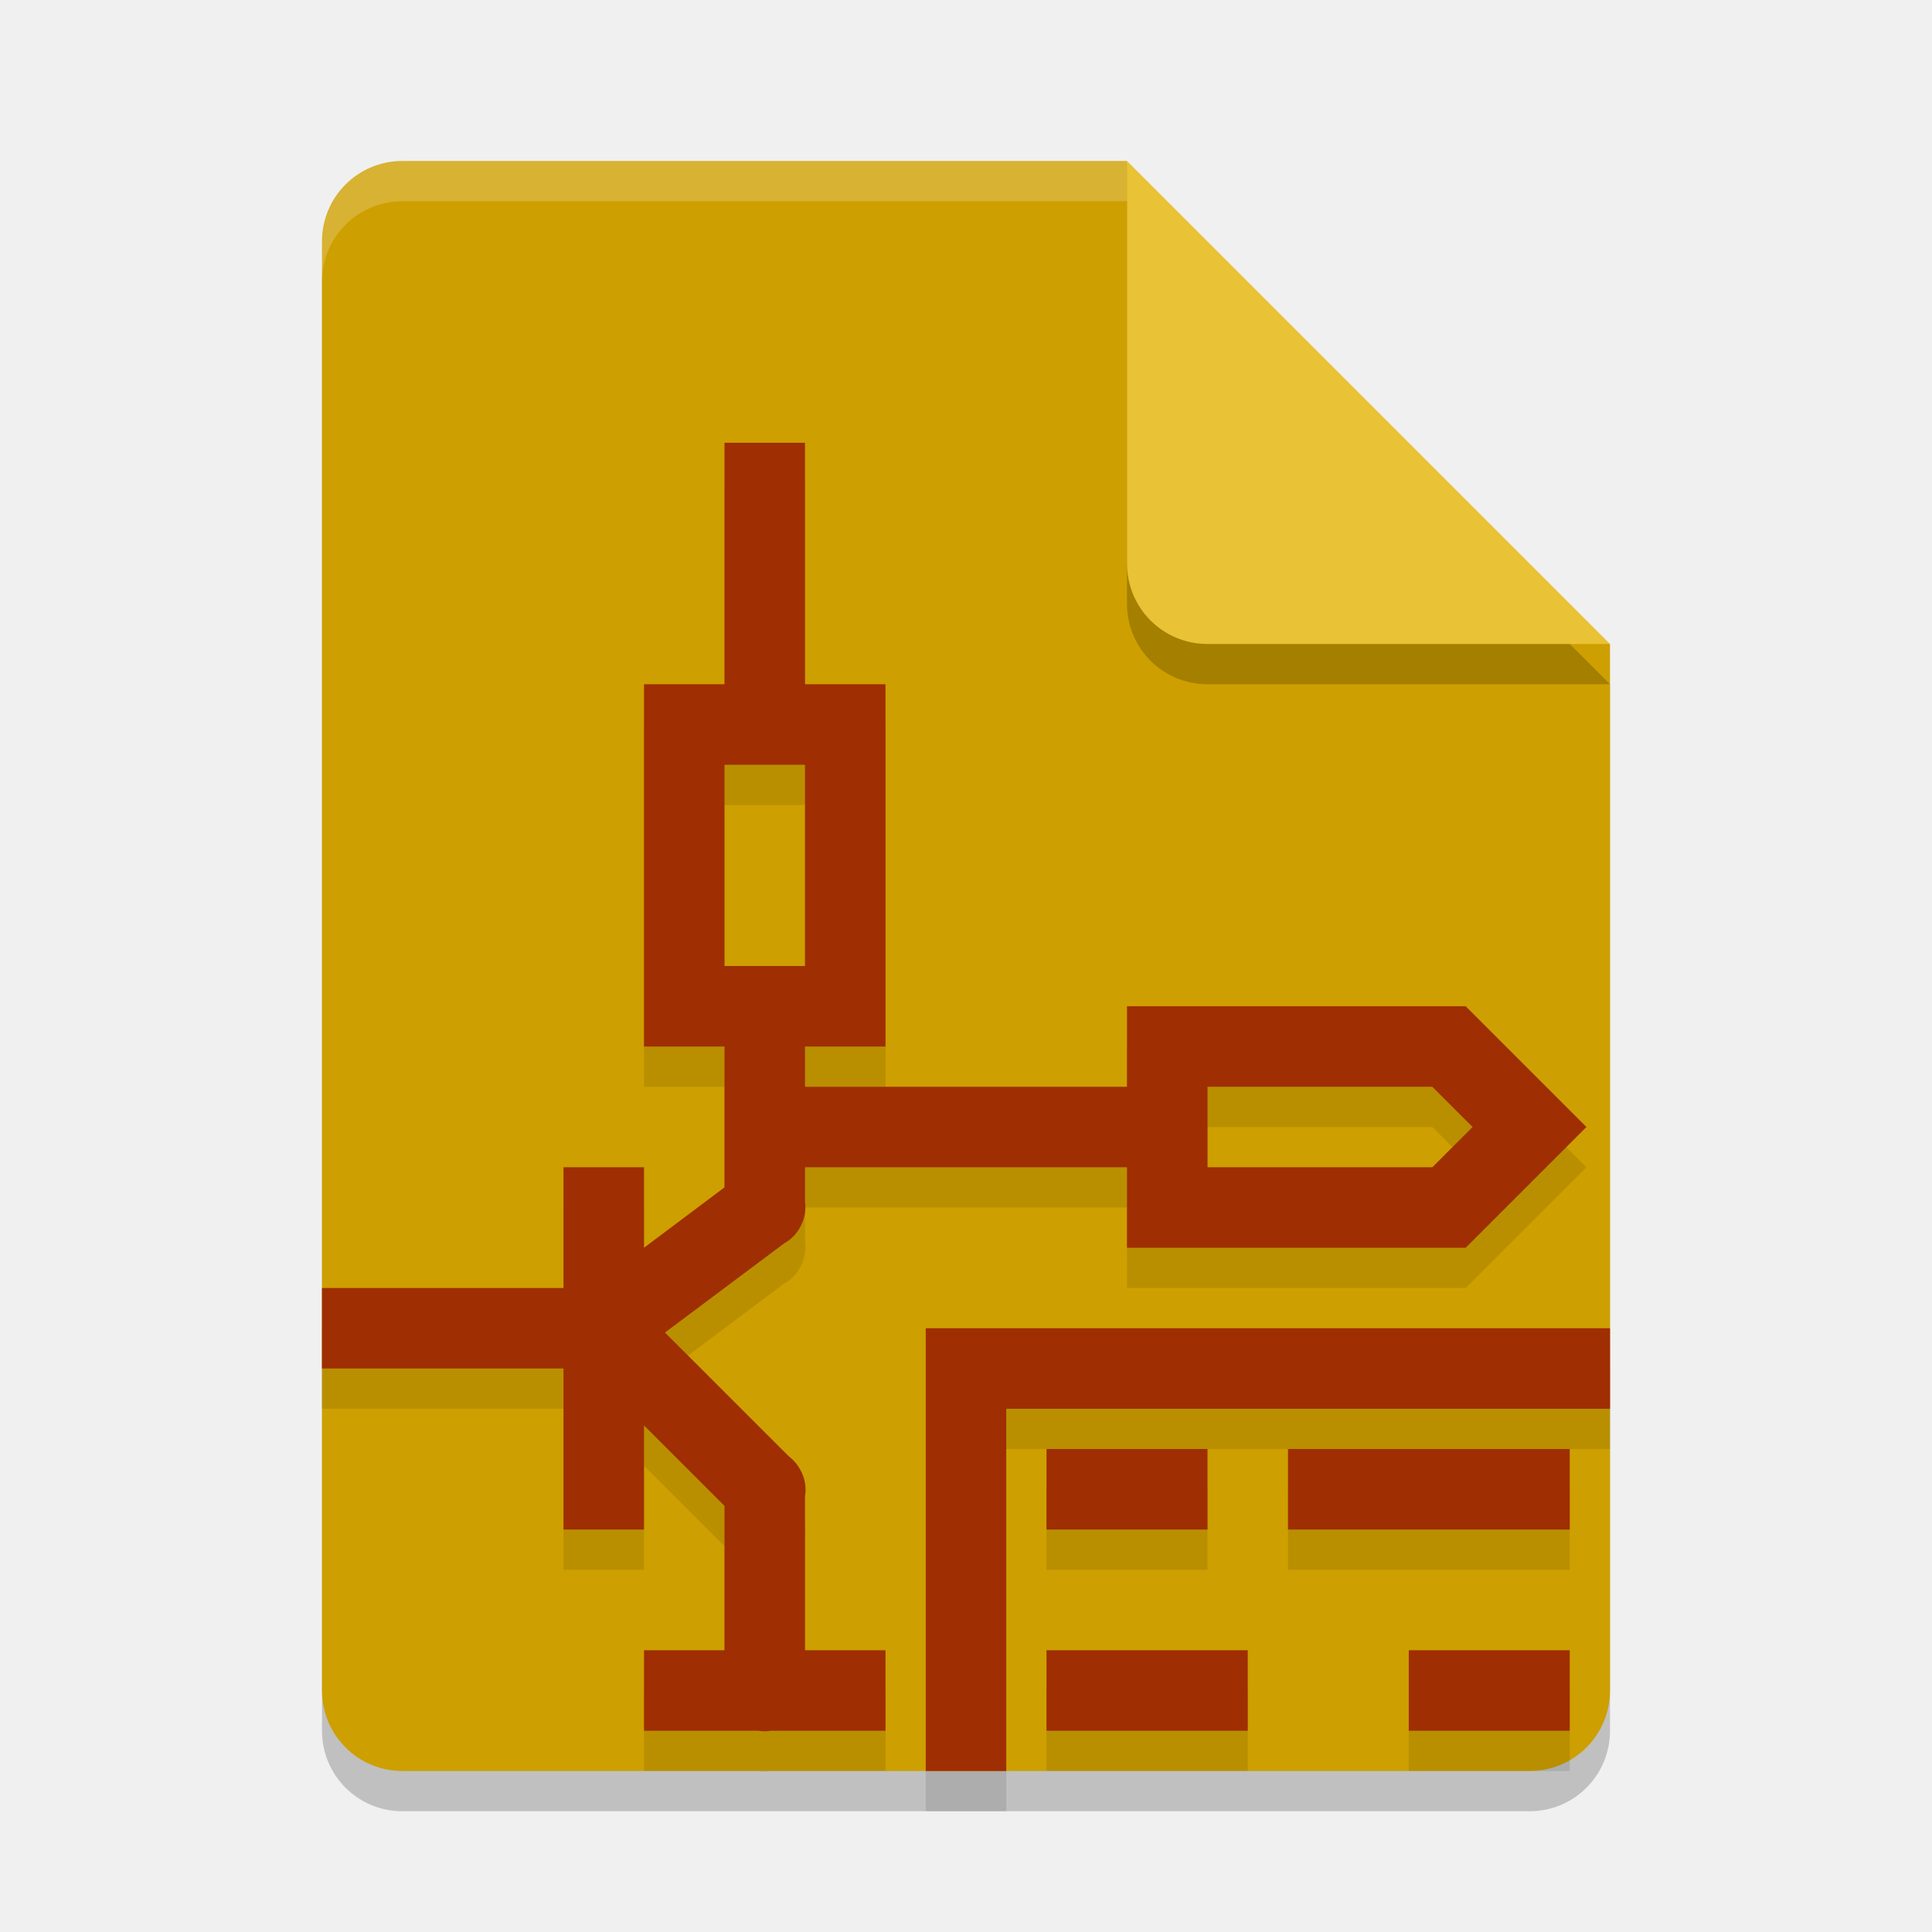
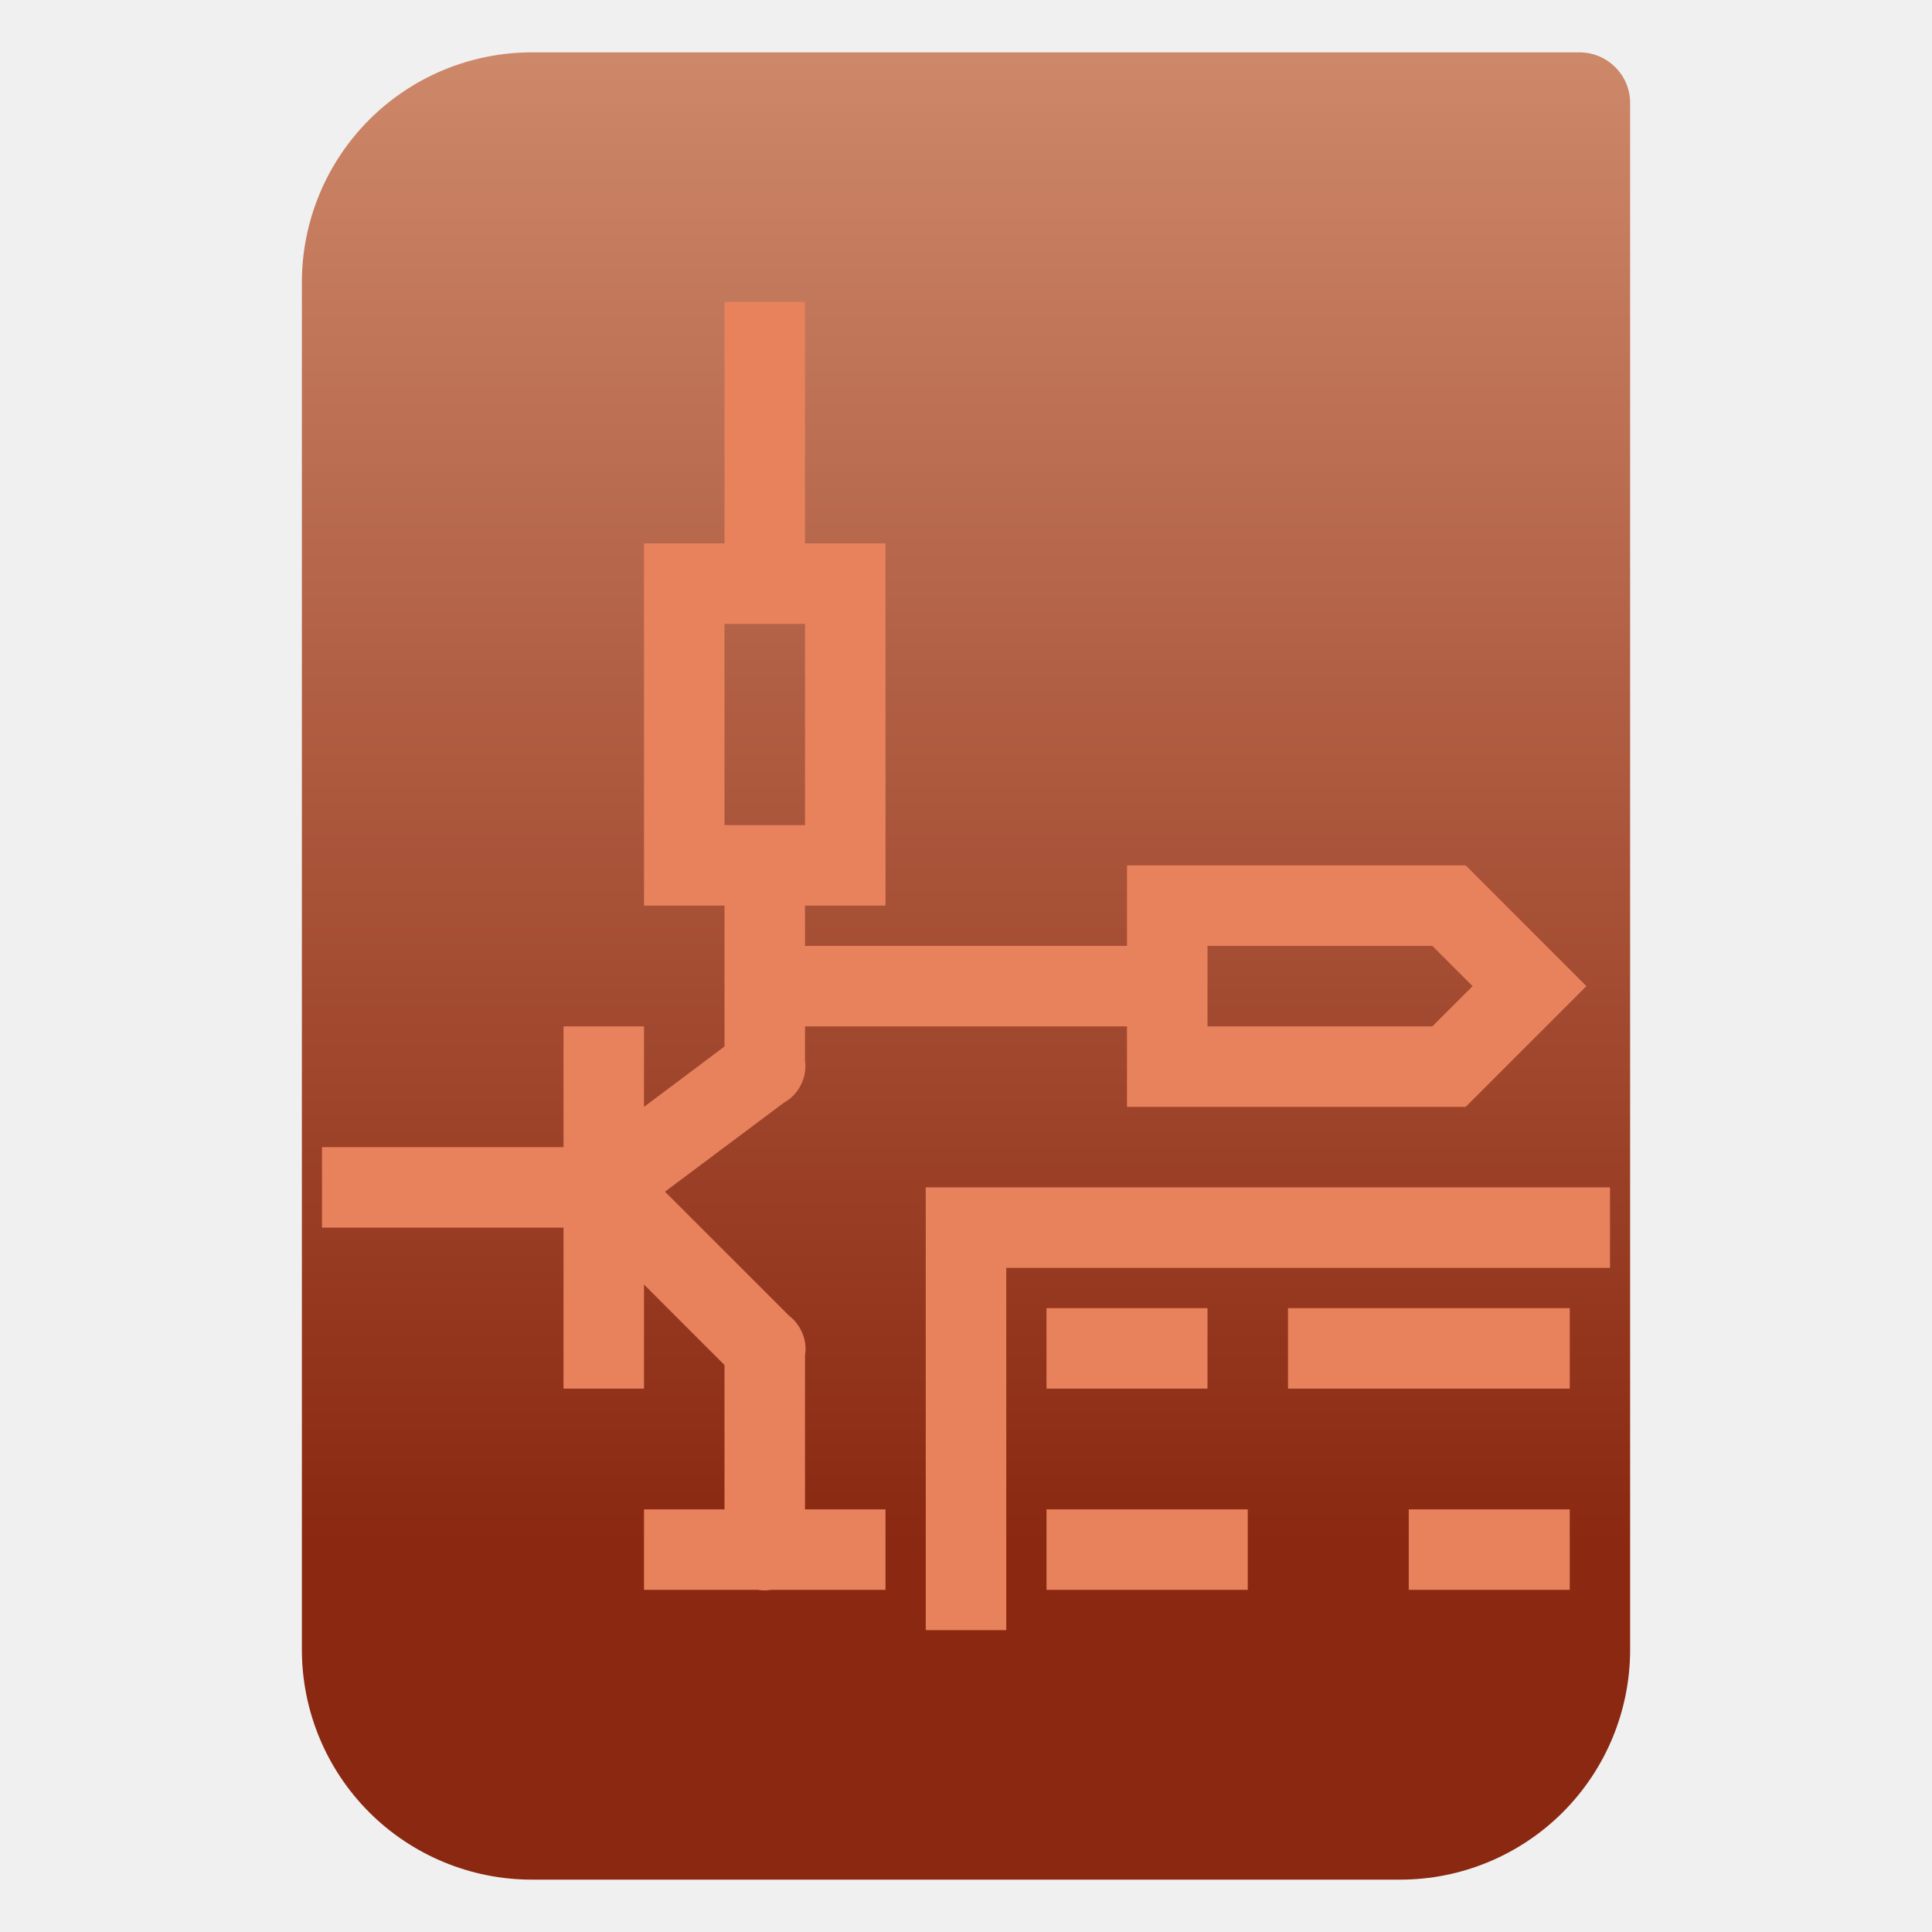
- <svg xmlns="http://www.w3.org/2000/svg" width="48" height="48">
-   <path style="opacity:0.2" d="M 10,5 C 8.892,5 8,5.892 8,7 V 43 C 8,44.108 8.892,45 10,45 H 38 C 39.108,45 40,44.108 40,43 V 17 L 28,5 Z" />
-   <path style="fill:#cd9f00" d="M 10,4 C 8.892,4 8,4.892 8,6 V 42 C 8,43.108 8.892,44 10,44 H 38 C 39.108,44 40,43.108 40,42 V 16 L 30,14 28,4 Z" />
-   <path style="opacity:0.2" d="M 40,17 28,5 V 15 C 28,16.108 28.892,17 30,17 Z" />
-   <path style="fill:#e9c235" d="M 40,16 28,4 V 14 C 28,15.108 28.892,16 30,16 Z" />
-   <path style="opacity:0.2;fill:#ffffff" d="M 10 4 C 8.892 4 8 4.892 8 6 L 8 7 C 8 5.892 8.892 5 10 5 L 28 5 L 28 4 L 10 4 z" />
-   <path style="opacity:0.1" d="m 18,12 v 1 5 h -2 v 9 h 2 v 3.5 L 16,32 v -1 -1 h -2 v 1 2 H 9 8 v 2 h 1 5 v 3 1 h 2 v -1 -1.586 l 2,2 V 42 h -1 -1 v 2 h 1 1.832 a 1,1 0 0 0 0.326,0 H 21 22 v -2 h -1 -1 v -3.824 a 1,1 0 0 0 -0.115,-0.656 1,1 0 0 0 -0.281,-0.33 l -3.082,-3.082 2.957,-2.215 A 1,1 0 0 0 19.904,31.439 1,1 0 0 0 20,30.852 V 30 h 8 v 2 h 8.414 l 3,-3 -3,-3 H 28 v 1 1 h -8 v -1 h 1 1 v -2 -7 h -2 v -5 -1 z m 0,8 h 2 v 5 h -2 z m 12,8 h 5.586 l 1,1 -1,1 H 30 Z m -7,6 v 11 h 2 v -9 h 15 v -2 z m 3,3 v 2 h 4 v -2 z m 6,0 v 2 h 7 v -2 z m -6,5 v 2 h 5 v -2 z m 9,0 v 2 h 4 v -2 z" />
-   <path style="fill:#9f2e03" d="M 18 11 L 18 12 L 18 17 L 16 17 L 16 26 L 18 26 L 18 29.5 L 16 31 L 16 30 L 16 29 L 14 29 L 14 30 L 14 32 L 9 32 L 8 32 L 8 34 L 9 34 L 14 34 L 14 37 L 14 38 L 16 38 L 16 37 L 16 35.414 L 18 37.414 L 18 41 L 17 41 L 16 41 L 16 43 L 17 43 L 18.832 43 A 1 1 0 0 0 19.158 43 L 21 43 L 22 43 L 22 41 L 21 41 L 20 41 L 20 37.176 A 1 1 0 0 0 19.885 36.52 A 1 1 0 0 0 19.604 36.189 L 16.521 33.107 L 19.479 30.893 A 1 1 0 0 0 19.904 30.439 A 1 1 0 0 0 20 29.852 L 20 29 L 28 29 L 28 31 L 36.414 31 L 39.414 28 L 36.414 25 L 28 25 L 28 26 L 28 27 L 20 27 L 20 26 L 21 26 L 22 26 L 22 24 L 22 17 L 20 17 L 20 12 L 20 11 L 18 11 z M 18 19 L 20 19 L 20 24 L 18 24 L 18 19 z M 30 27 L 35.586 27 L 36.586 28 L 35.586 29 L 30 29 L 30 27 z M 23 33 L 23 44 L 25 44 L 25 35 L 40 35 L 40 33 L 23 33 z M 26 36 L 26 38 L 30 38 L 30 36 L 26 36 z M 32 36 L 32 38 L 39 38 L 39 36 L 32 36 z M 26 41 L 26 43 L 31 43 L 31 41 L 26 41 z M 35 41 L 35 43 L 39 43 L 39 41 L 35 41 z" />
+ <svg xmlns="http://www.w3.org/2000/svg" clip-rule="evenodd" fill-rule="evenodd" stroke-linejoin="round" stroke-miterlimit="2" viewBox="0 0 48 48">
+   <linearGradient id="a" x2="1" gradientTransform="matrix(0 -49.619 49.619 0 615.22 51.088)" gradientUnits="userSpaceOnUse">
+     <stop stop-color="#8a2811" offset="0" />
+     <stop stop-color="#cd8769" offset="1" />
+   </linearGradient>
+   <path transform="matrix(.75 0 0 .75 0 .199125)" d="m54 3.146c0-.926-.751-1.677-1.677-1.677h-34.705c-2.02 0-3.958.803-5.387 2.231-1.428 1.429-2.231 3.367-2.231 5.387v45.295c0 2.02.803 3.958 2.231 5.387 1.429 1.428 3.367 2.231 5.387 2.231h28.764c2.02 0 3.958-.803 5.387-2.231 1.428-1.429 2.231-3.367 2.231-5.387z" fill="url(#a)" />
+   <path transform="translate(0 -3.5)" d="m18 11v6h-2v9h2v3.5l-2 1.5v-2h-2v3h-6v2h6v4h2v-2.586l2 2v3.586h-2v2h2.832c.108.018.218.018.326 0h2.842v-2h-2v-3.824c.038-.226-.003-.457-.115-.656-.069-.13-.165-.242-.281-.331l-3.083-3.082 2.958-2.214c.186-.102.335-.261.425-.454.091-.181.125-.386.096-.587v-.852h8v2h8.414l3-3-3-3h-8.414v2h-8v-1h2v-9h-2v-6zm0 8h2v5h-2zm12 8h5.586l1 1-1 1h-5.586zm-7 6v11h2v-9h15v-2zm3 3v2h4v-2zm6 0v2h7v-2zm-6 5v2h5v-2zm9 0v2h4v-2z" fill="#e8825c" fill-rule="nonzero" />
</svg>
